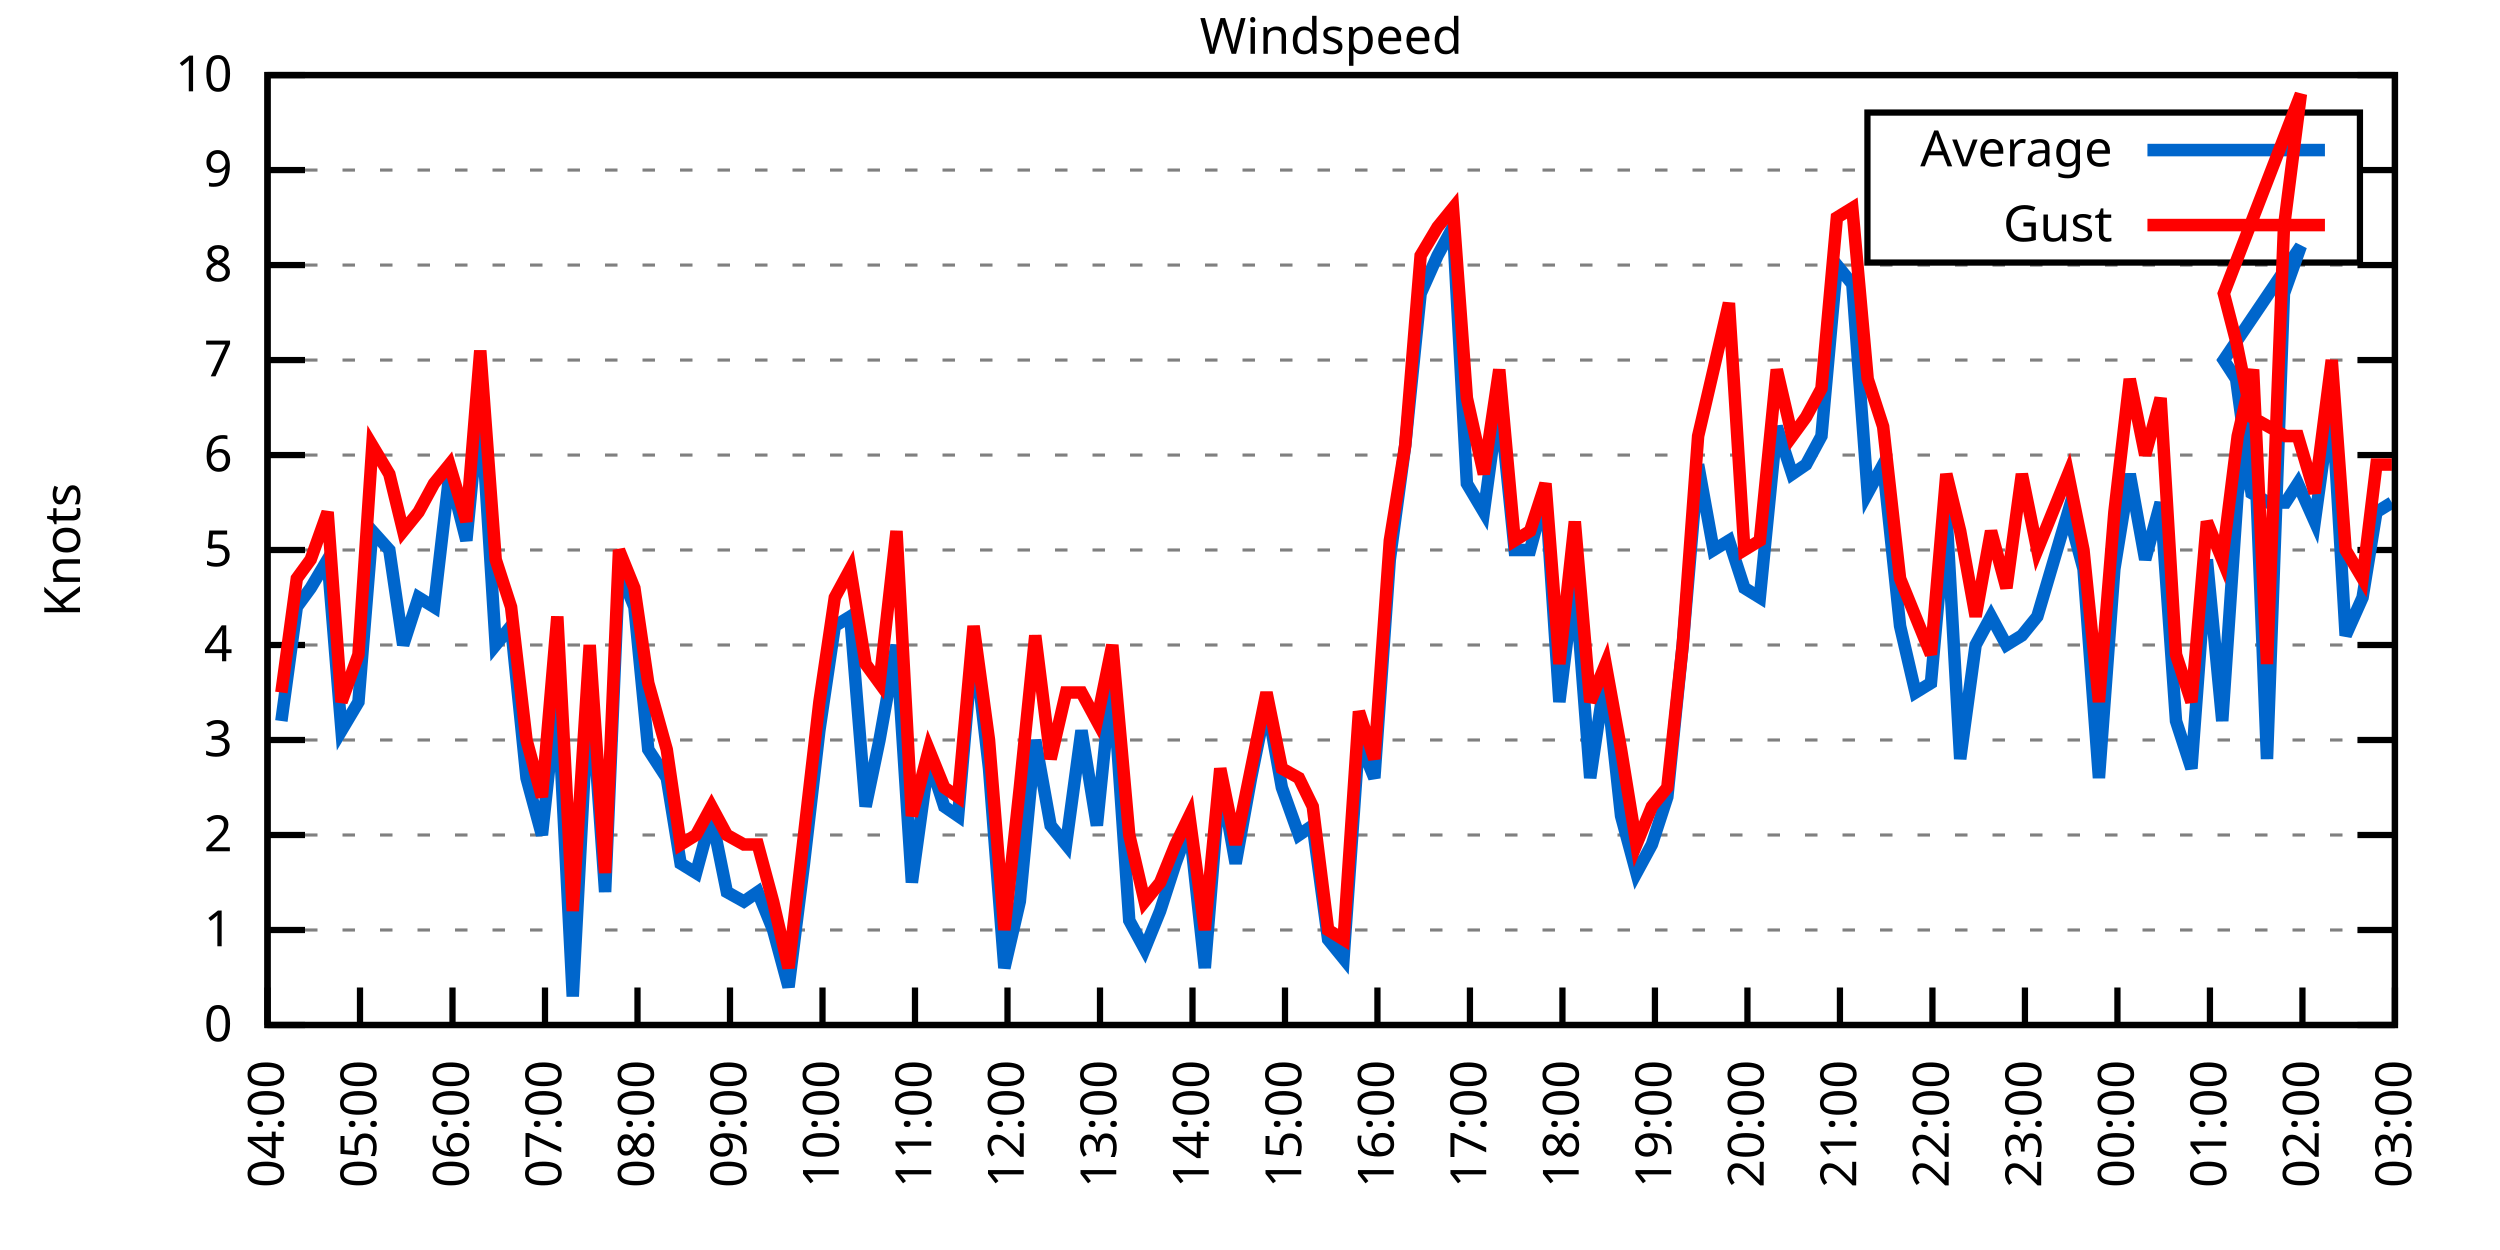
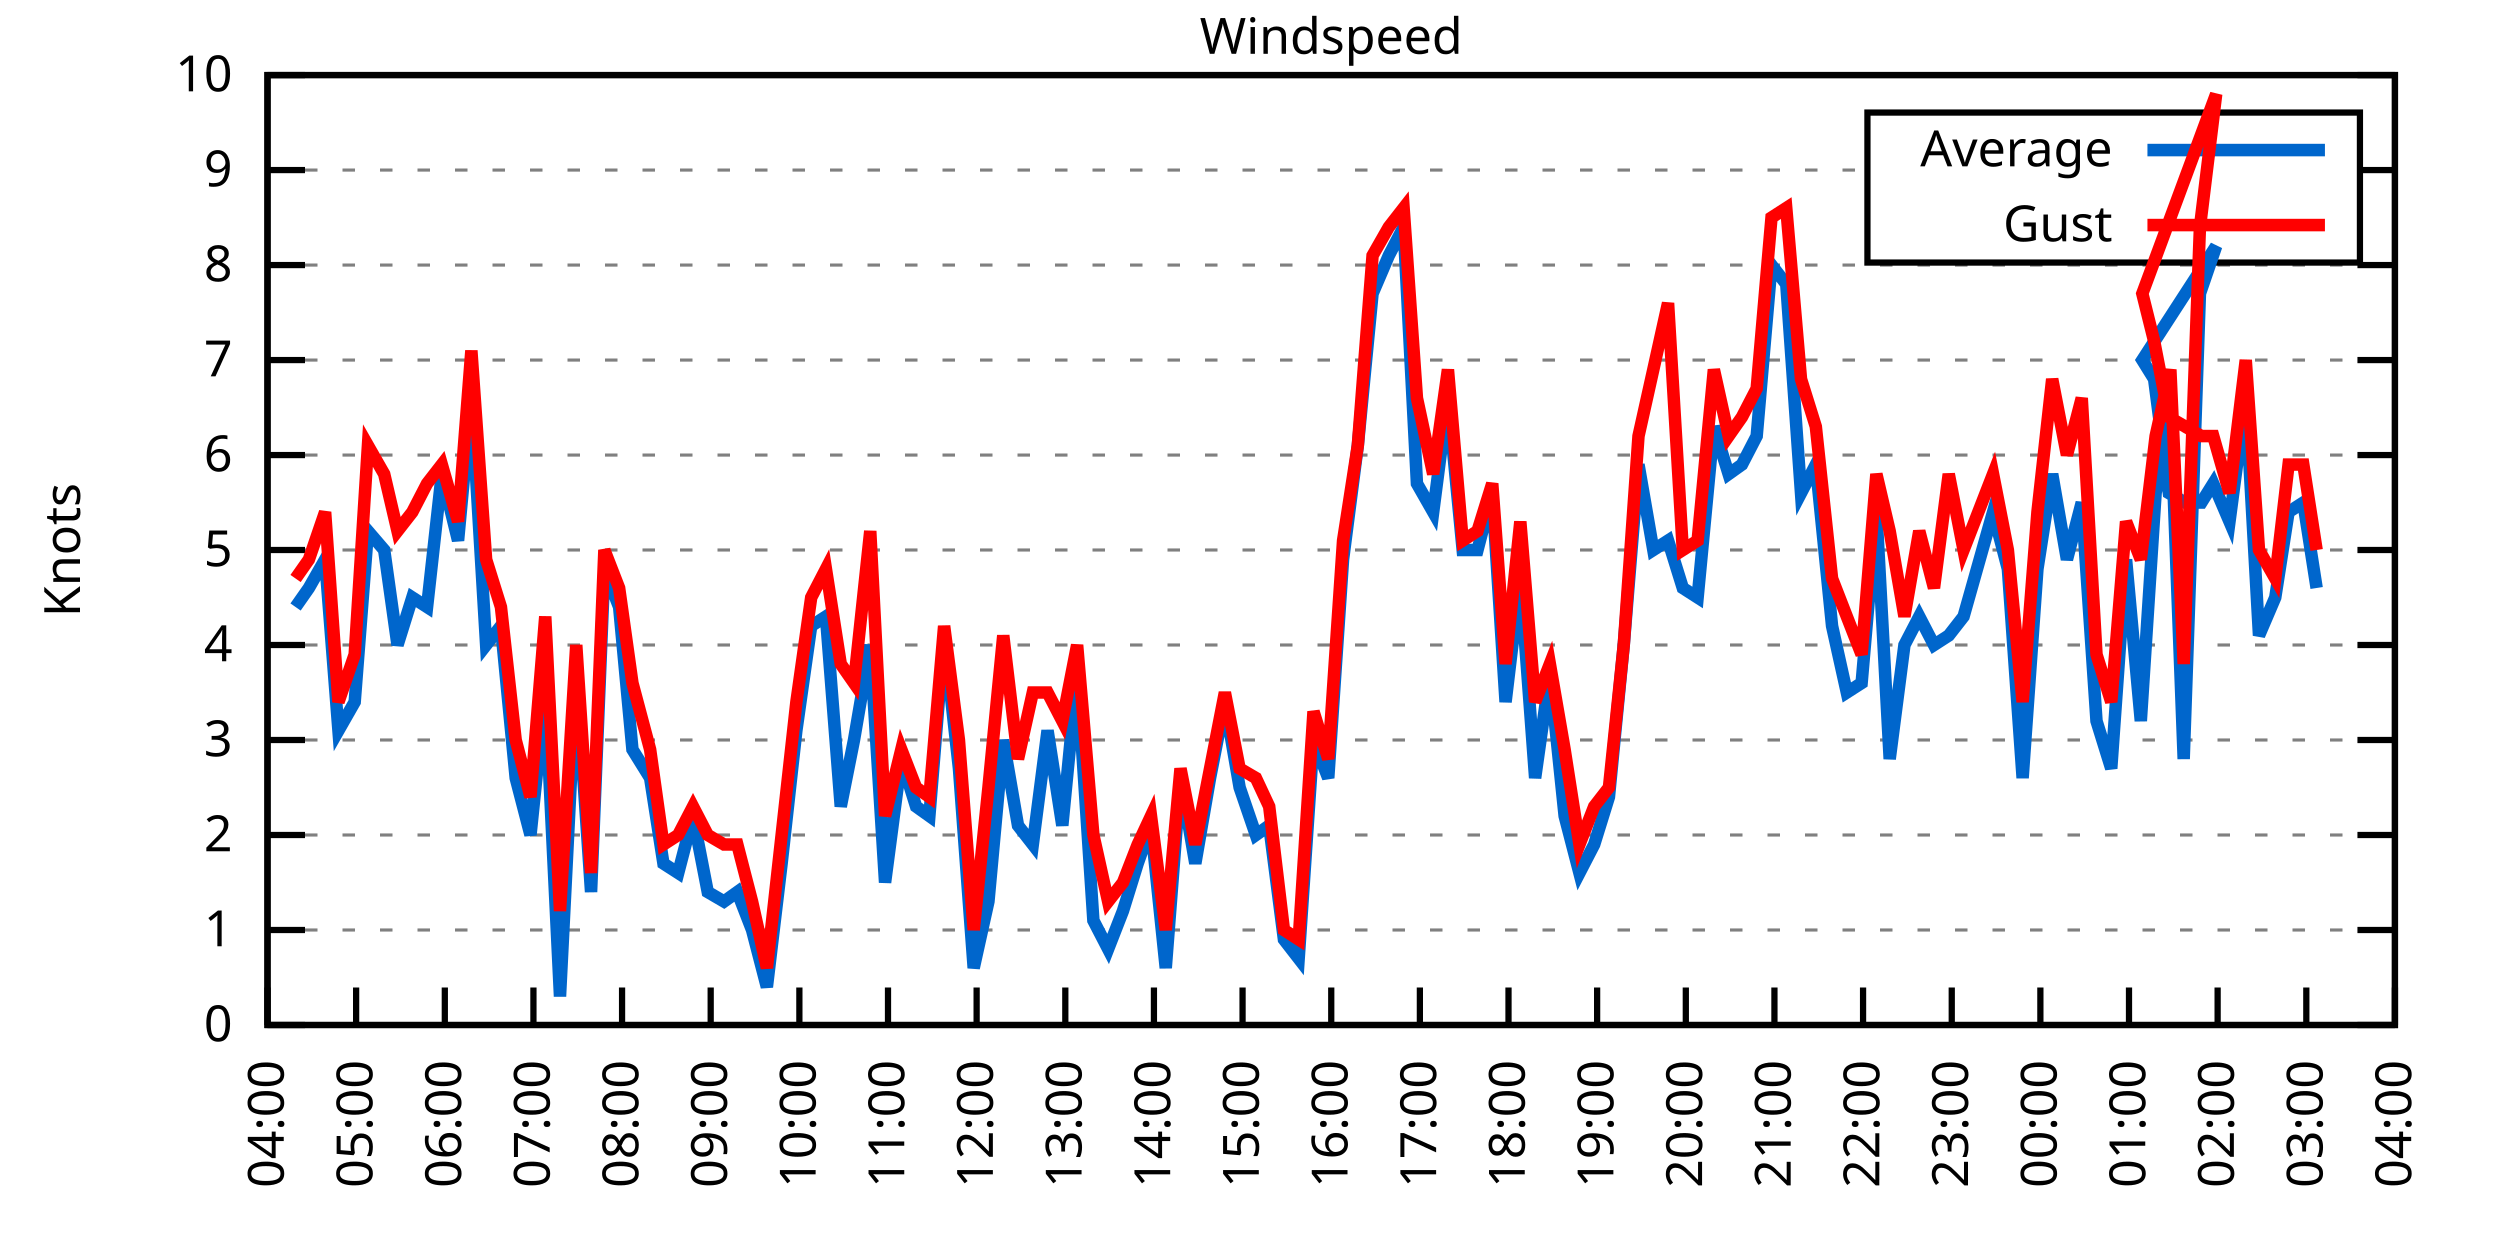
<svg xmlns="http://www.w3.org/2000/svg" xmlns:xlink="http://www.w3.org/1999/xlink" width="400" height="200" viewBox="0 0 400 200">
  <g id="gnuplot_canvas">
    <rect x="0" y="0" width="400" height="200" fill="none" />
    <defs>
      <circle id="gpDot" r="0.5" stroke-width="0.5" stroke="currentColor" />
      <path id="gpPt0" stroke-width="0.333" stroke="currentColor" d="M-1,0 h2 M0,-1 v2" />
      <path id="gpPt1" stroke-width="0.333" stroke="currentColor" d="M-1,-1 L1,1 M1,-1 L-1,1" />
      <path id="gpPt2" stroke-width="0.333" stroke="currentColor" d="M-1,0 L1,0 M0,-1 L0,1 M-1,-1 L1,1 M-1,1 L1,-1" />
      <rect id="gpPt3" stroke-width="0.333" stroke="currentColor" x="-1" y="-1" width="2" height="2" />
      <rect id="gpPt4" stroke-width="0.333" stroke="currentColor" fill="currentColor" x="-1" y="-1" width="2" height="2" />
      <circle id="gpPt5" stroke-width="0.333" stroke="currentColor" cx="0" cy="0" r="1" />
      <use xlink:href="#gpPt5" id="gpPt6" fill="currentColor" stroke="none" />
      <path id="gpPt7" stroke-width="0.333" stroke="currentColor" d="M0,-1.33 L-1.33,0.67 L1.33,0.67 z" />
      <use xlink:href="#gpPt7" id="gpPt8" fill="currentColor" stroke="none" />
      <use xlink:href="#gpPt7" id="gpPt9" stroke="currentColor" transform="rotate(180)" />
      <use xlink:href="#gpPt9" id="gpPt10" fill="currentColor" stroke="none" />
      <use xlink:href="#gpPt3" id="gpPt11" stroke="currentColor" transform="rotate(45)" />
      <use xlink:href="#gpPt11" id="gpPt12" fill="currentColor" stroke="none" />
      <path id="gpPt13" stroke-width="0.333" stroke="currentColor" d="M0,1.330 L1.265,0.411 L0.782,-1.067 L-0.782,-1.076 L-1.265,0.411 z" />
      <use xlink:href="#gpPt13" id="gpPt14" fill="currentColor" stroke="none" />
      <filter id="textbox" filterUnits="objectBoundingBox" x="0" y="0" height="1" width="1">
        <feFlood flood-color="white" flood-opacity="1" result="bgnd" />
        <feComposite in="SourceGraphic" in2="bgnd" operator="atop" />
      </filter>
      <filter id="greybox" filterUnits="objectBoundingBox" x="0" y="0" height="1" width="1">
        <feFlood flood-color="lightgrey" flood-opacity="1" result="grey" />
        <feComposite in="SourceGraphic" in2="grey" operator="atop" />
      </filter>
    </defs>
    <g fill="none" color="white" stroke="currentColor" stroke-width="1.00" stroke-linecap="butt" stroke-linejoin="miter">
</g>
    <g fill="none" color="black" stroke="currentColor" stroke-width="1.00" stroke-linecap="butt" stroke-linejoin="miter">
      <g stroke="none" shape-rendering="crispEdges">
        <polygon fill="rgb(255, 255, 255)" points="42.80,164.00 383.18,164.00 383.18,12.02 42.80,12.02 " />
      </g>
    </g>
    <g fill="none" color="black" stroke="currentColor" stroke-width="1.00" stroke-linecap="butt" stroke-linejoin="miter">
</g>
    <g fill="none" color="black" stroke="black" stroke-width="0.50" stroke-linecap="butt" stroke-linejoin="miter">
</g>
    <g fill="none" color="gray" stroke="currentColor" stroke-width="0.50" stroke-linecap="butt" stroke-linejoin="miter">
      <path stroke="gray" stroke-dasharray="2,4" class="gridline" d="M42.80,164.00 L383.19,164.00  " />
    </g>
    <g fill="none" color="gray" stroke="gray" stroke-width="1.00" stroke-linecap="butt" stroke-linejoin="miter">
</g>
    <g fill="none" color="black" stroke="currentColor" stroke-width="1.00" stroke-linecap="butt" stroke-linejoin="miter">
      <path stroke="black" d="M42.80,164.00 L48.80,164.00 M383.19,164.00 L377.19,164.00  " />
      <g transform="translate(37.20,166.60)" stroke="none" fill="black" font-family="Sans" font-size="8.00" text-anchor="end">
        <text>
          <tspan font-family="Sans"> 0</tspan>
        </text>
      </g>
    </g>
    <g fill="none" color="black" stroke="currentColor" stroke-width="1.00" stroke-linecap="butt" stroke-linejoin="miter">
</g>
    <g fill="none" color="black" stroke="black" stroke-width="0.50" stroke-linecap="butt" stroke-linejoin="miter">
</g>
    <g fill="none" color="gray" stroke="currentColor" stroke-width="0.50" stroke-linecap="butt" stroke-linejoin="miter">
      <path stroke="gray" stroke-dasharray="2,4" class="gridline" d="M42.80,148.80 L383.19,148.80  " />
    </g>
    <g fill="none" color="gray" stroke="gray" stroke-width="1.00" stroke-linecap="butt" stroke-linejoin="miter">
</g>
    <g fill="none" color="black" stroke="currentColor" stroke-width="1.00" stroke-linecap="butt" stroke-linejoin="miter">
      <path stroke="black" d="M42.80,148.80 L48.80,148.80 M383.19,148.80 L377.19,148.80  " />
      <g transform="translate(37.20,151.40)" stroke="none" fill="black" font-family="Sans" font-size="8.00" text-anchor="end">
        <text>
          <tspan font-family="Sans"> 1</tspan>
        </text>
      </g>
    </g>
    <g fill="none" color="black" stroke="currentColor" stroke-width="1.00" stroke-linecap="butt" stroke-linejoin="miter">
</g>
    <g fill="none" color="black" stroke="black" stroke-width="0.50" stroke-linecap="butt" stroke-linejoin="miter">
</g>
    <g fill="none" color="gray" stroke="currentColor" stroke-width="0.50" stroke-linecap="butt" stroke-linejoin="miter">
      <path stroke="gray" stroke-dasharray="2,4" class="gridline" d="M42.80,133.60 L383.19,133.60  " />
    </g>
    <g fill="none" color="gray" stroke="gray" stroke-width="1.00" stroke-linecap="butt" stroke-linejoin="miter">
</g>
    <g fill="none" color="black" stroke="currentColor" stroke-width="1.00" stroke-linecap="butt" stroke-linejoin="miter">
      <path stroke="black" d="M42.80,133.60 L48.80,133.60 M383.19,133.60 L377.19,133.60  " />
      <g transform="translate(37.20,136.20)" stroke="none" fill="black" font-family="Sans" font-size="8.00" text-anchor="end">
        <text>
          <tspan font-family="Sans"> 2</tspan>
        </text>
      </g>
    </g>
    <g fill="none" color="black" stroke="currentColor" stroke-width="1.00" stroke-linecap="butt" stroke-linejoin="miter">
</g>
    <g fill="none" color="black" stroke="black" stroke-width="0.50" stroke-linecap="butt" stroke-linejoin="miter">
</g>
    <g fill="none" color="gray" stroke="currentColor" stroke-width="0.50" stroke-linecap="butt" stroke-linejoin="miter">
      <path stroke="gray" stroke-dasharray="2,4" class="gridline" d="M42.80,118.40 L383.19,118.40  " />
    </g>
    <g fill="none" color="gray" stroke="gray" stroke-width="1.00" stroke-linecap="butt" stroke-linejoin="miter">
</g>
    <g fill="none" color="black" stroke="currentColor" stroke-width="1.00" stroke-linecap="butt" stroke-linejoin="miter">
      <path stroke="black" d="M42.80,118.40 L48.80,118.40 M383.19,118.40 L377.19,118.40  " />
      <g transform="translate(37.20,121.00)" stroke="none" fill="black" font-family="Sans" font-size="8.00" text-anchor="end">
        <text>
          <tspan font-family="Sans"> 3</tspan>
        </text>
      </g>
    </g>
    <g fill="none" color="black" stroke="currentColor" stroke-width="1.00" stroke-linecap="butt" stroke-linejoin="miter">
</g>
    <g fill="none" color="black" stroke="black" stroke-width="0.50" stroke-linecap="butt" stroke-linejoin="miter">
</g>
    <g fill="none" color="gray" stroke="currentColor" stroke-width="0.50" stroke-linecap="butt" stroke-linejoin="miter">
      <path stroke="gray" stroke-dasharray="2,4" class="gridline" d="M42.80,103.20 L383.19,103.20  " />
    </g>
    <g fill="none" color="gray" stroke="gray" stroke-width="1.00" stroke-linecap="butt" stroke-linejoin="miter">
</g>
    <g fill="none" color="black" stroke="currentColor" stroke-width="1.00" stroke-linecap="butt" stroke-linejoin="miter">
      <path stroke="black" d="M42.80,103.20 L48.80,103.20 M383.19,103.20 L377.19,103.20  " />
      <g transform="translate(37.20,105.80)" stroke="none" fill="black" font-family="Sans" font-size="8.00" text-anchor="end">
        <text>
          <tspan font-family="Sans"> 4</tspan>
        </text>
      </g>
    </g>
    <g fill="none" color="black" stroke="currentColor" stroke-width="1.00" stroke-linecap="butt" stroke-linejoin="miter">
</g>
    <g fill="none" color="black" stroke="black" stroke-width="0.50" stroke-linecap="butt" stroke-linejoin="miter">
</g>
    <g fill="none" color="gray" stroke="currentColor" stroke-width="0.50" stroke-linecap="butt" stroke-linejoin="miter">
      <path stroke="gray" stroke-dasharray="2,4" class="gridline" d="M42.80,88.00 L383.19,88.00  " />
    </g>
    <g fill="none" color="gray" stroke="gray" stroke-width="1.00" stroke-linecap="butt" stroke-linejoin="miter">
</g>
    <g fill="none" color="black" stroke="currentColor" stroke-width="1.00" stroke-linecap="butt" stroke-linejoin="miter">
      <path stroke="black" d="M42.80,88.00 L48.80,88.00 M383.19,88.00 L377.19,88.00  " />
      <g transform="translate(37.20,90.60)" stroke="none" fill="black" font-family="Sans" font-size="8.00" text-anchor="end">
        <text>
          <tspan font-family="Sans"> 5</tspan>
        </text>
      </g>
    </g>
    <g fill="none" color="black" stroke="currentColor" stroke-width="1.00" stroke-linecap="butt" stroke-linejoin="miter">
</g>
    <g fill="none" color="black" stroke="black" stroke-width="0.50" stroke-linecap="butt" stroke-linejoin="miter">
</g>
    <g fill="none" color="gray" stroke="currentColor" stroke-width="0.50" stroke-linecap="butt" stroke-linejoin="miter">
      <path stroke="gray" stroke-dasharray="2,4" class="gridline" d="M42.80,72.81 L383.19,72.81  " />
    </g>
    <g fill="none" color="gray" stroke="gray" stroke-width="1.00" stroke-linecap="butt" stroke-linejoin="miter">
</g>
    <g fill="none" color="black" stroke="currentColor" stroke-width="1.00" stroke-linecap="butt" stroke-linejoin="miter">
      <path stroke="black" d="M42.80,72.81 L48.80,72.81 M383.19,72.81 L377.19,72.81  " />
      <g transform="translate(37.20,75.41)" stroke="none" fill="black" font-family="Sans" font-size="8.00" text-anchor="end">
        <text>
          <tspan font-family="Sans"> 6</tspan>
        </text>
      </g>
    </g>
    <g fill="none" color="black" stroke="currentColor" stroke-width="1.00" stroke-linecap="butt" stroke-linejoin="miter">
</g>
    <g fill="none" color="black" stroke="black" stroke-width="0.50" stroke-linecap="butt" stroke-linejoin="miter">
</g>
    <g fill="none" color="gray" stroke="currentColor" stroke-width="0.50" stroke-linecap="butt" stroke-linejoin="miter">
      <path stroke="gray" stroke-dasharray="2,4" class="gridline" d="M42.80,57.61 L383.19,57.61  " />
    </g>
    <g fill="none" color="gray" stroke="gray" stroke-width="1.00" stroke-linecap="butt" stroke-linejoin="miter">
</g>
    <g fill="none" color="black" stroke="currentColor" stroke-width="1.00" stroke-linecap="butt" stroke-linejoin="miter">
      <path stroke="black" d="M42.80,57.61 L48.80,57.61 M383.19,57.61 L377.19,57.61  " />
      <g transform="translate(37.20,60.21)" stroke="none" fill="black" font-family="Sans" font-size="8.00" text-anchor="end">
        <text>
          <tspan font-family="Sans"> 7</tspan>
        </text>
      </g>
    </g>
    <g fill="none" color="black" stroke="currentColor" stroke-width="1.00" stroke-linecap="butt" stroke-linejoin="miter">
</g>
    <g fill="none" color="black" stroke="black" stroke-width="0.50" stroke-linecap="butt" stroke-linejoin="miter">
</g>
    <g fill="none" color="gray" stroke="currentColor" stroke-width="0.50" stroke-linecap="butt" stroke-linejoin="miter">
      <path stroke="gray" stroke-dasharray="2,4" class="gridline" d="M42.80,42.41 L383.19,42.41  " />
    </g>
    <g fill="none" color="gray" stroke="gray" stroke-width="1.00" stroke-linecap="butt" stroke-linejoin="miter">
</g>
    <g fill="none" color="black" stroke="currentColor" stroke-width="1.00" stroke-linecap="butt" stroke-linejoin="miter">
      <path stroke="black" d="M42.80,42.41 L48.80,42.41 M383.19,42.41 L377.19,42.41  " />
      <g transform="translate(37.20,45.01)" stroke="none" fill="black" font-family="Sans" font-size="8.00" text-anchor="end">
        <text>
          <tspan font-family="Sans"> 8</tspan>
        </text>
      </g>
    </g>
    <g fill="none" color="black" stroke="currentColor" stroke-width="1.00" stroke-linecap="butt" stroke-linejoin="miter">
</g>
    <g fill="none" color="black" stroke="black" stroke-width="0.50" stroke-linecap="butt" stroke-linejoin="miter">
</g>
    <g fill="none" color="gray" stroke="currentColor" stroke-width="0.50" stroke-linecap="butt" stroke-linejoin="miter">
      <path stroke="gray" stroke-dasharray="2,4" class="gridline" d="M42.80,27.21 L298.79,27.21 M377.59,27.21 L383.19,27.21  " />
    </g>
    <g fill="none" color="gray" stroke="gray" stroke-width="1.00" stroke-linecap="butt" stroke-linejoin="miter">
</g>
    <g fill="none" color="black" stroke="currentColor" stroke-width="1.00" stroke-linecap="butt" stroke-linejoin="miter">
      <path stroke="black" d="M42.80,27.21 L48.80,27.21 M383.19,27.21 L377.19,27.21  " />
      <g transform="translate(37.20,29.81)" stroke="none" fill="black" font-family="Sans" font-size="8.00" text-anchor="end">
        <text>
          <tspan font-family="Sans"> 9</tspan>
        </text>
      </g>
    </g>
    <g fill="none" color="black" stroke="currentColor" stroke-width="1.00" stroke-linecap="butt" stroke-linejoin="miter">
</g>
    <g fill="none" color="black" stroke="black" stroke-width="0.50" stroke-linecap="butt" stroke-linejoin="miter">
</g>
    <g fill="none" color="gray" stroke="currentColor" stroke-width="0.50" stroke-linecap="butt" stroke-linejoin="miter">
      <path stroke="gray" stroke-dasharray="2,4" class="gridline" d="M42.80,12.01 L383.19,12.01  " />
    </g>
    <g fill="none" color="gray" stroke="gray" stroke-width="1.00" stroke-linecap="butt" stroke-linejoin="miter">
</g>
    <g fill="none" color="black" stroke="currentColor" stroke-width="1.00" stroke-linecap="butt" stroke-linejoin="miter">
      <path stroke="black" d="M42.80,12.01 L48.80,12.01 M383.19,12.01 L377.19,12.01  " />
      <g transform="translate(37.20,14.61)" stroke="none" fill="black" font-family="Sans" font-size="8.00" text-anchor="end">
        <text>
          <tspan font-family="Sans"> 10</tspan>
        </text>
      </g>
    </g>
    <g fill="none" color="black" stroke="currentColor" stroke-width="1.00" stroke-linecap="butt" stroke-linejoin="miter">
      <path stroke="black" d="M42.80,164.00 L42.80,158.00  " />
      <g transform="translate(45.40,169.60) rotate(270.00)" stroke="none" fill="black" font-family="Sans" font-size="8.00" text-anchor="end">
        <text>
          <tspan font-family="Sans">04:00</tspan>
        </text>
      </g>
    </g>
    <g fill="none" color="black" stroke="currentColor" stroke-width="1.00" stroke-linecap="butt" stroke-linejoin="miter">
-       <path stroke="black" d="M57.60,164.00 L57.60,158.00  " />
-       <g transform="translate(60.20,169.60) rotate(270.00)" stroke="none" fill="black" font-family="Sans" font-size="8.00" text-anchor="end">
+       <path stroke="black" d="M56.98,164.00 L56.98,158.00  " />
+       <g transform="translate(59.58,169.60) rotate(270.00)" stroke="none" fill="black" font-family="Sans" font-size="8.00" text-anchor="end">
        <text>
          <tspan font-family="Sans">05:00</tspan>
        </text>
      </g>
    </g>
    <g fill="none" color="black" stroke="currentColor" stroke-width="1.00" stroke-linecap="butt" stroke-linejoin="miter">
-       <path stroke="black" d="M72.40,164.00 L72.40,158.00  " />
-       <g transform="translate(75.00,169.60) rotate(270.00)" stroke="none" fill="black" font-family="Sans" font-size="8.00" text-anchor="end">
+       <path stroke="black" d="M71.17,164.00 L71.17,158.00  " />
+       <g transform="translate(73.77,169.60) rotate(270.00)" stroke="none" fill="black" font-family="Sans" font-size="8.00" text-anchor="end">
        <text>
          <tspan font-family="Sans">06:00</tspan>
        </text>
      </g>
    </g>
    <g fill="none" color="black" stroke="currentColor" stroke-width="1.00" stroke-linecap="butt" stroke-linejoin="miter">
-       <path stroke="black" d="M87.20,164.00 L87.20,158.00  " />
-       <g transform="translate(89.80,169.60) rotate(270.00)" stroke="none" fill="black" font-family="Sans" font-size="8.00" text-anchor="end">
+       <path stroke="black" d="M85.35,164.00 L85.35,158.00  " />
+       <g transform="translate(87.95,169.60) rotate(270.00)" stroke="none" fill="black" font-family="Sans" font-size="8.00" text-anchor="end">
        <text>
          <tspan font-family="Sans">07:00</tspan>
        </text>
      </g>
    </g>
    <g fill="none" color="black" stroke="currentColor" stroke-width="1.00" stroke-linecap="butt" stroke-linejoin="miter">
-       <path stroke="black" d="M102.00,164.00 L102.00,158.00  " />
-       <g transform="translate(104.60,169.60) rotate(270.00)" stroke="none" fill="black" font-family="Sans" font-size="8.00" text-anchor="end">
+       <path stroke="black" d="M99.53,164.00 L99.53,158.00  " />
+       <g transform="translate(102.13,169.60) rotate(270.00)" stroke="none" fill="black" font-family="Sans" font-size="8.00" text-anchor="end">
        <text>
          <tspan font-family="Sans">08:00</tspan>
        </text>
      </g>
    </g>
    <g fill="none" color="black" stroke="currentColor" stroke-width="1.00" stroke-linecap="butt" stroke-linejoin="miter">
-       <path stroke="black" d="M116.80,164.00 L116.80,158.00  " />
-       <g transform="translate(119.40,169.60) rotate(270.00)" stroke="none" fill="black" font-family="Sans" font-size="8.00" text-anchor="end">
+       <path stroke="black" d="M113.71,164.00 L113.71,158.00  " />
+       <g transform="translate(116.31,169.60) rotate(270.00)" stroke="none" fill="black" font-family="Sans" font-size="8.00" text-anchor="end">
        <text>
          <tspan font-family="Sans">09:00</tspan>
        </text>
      </g>
    </g>
    <g fill="none" color="black" stroke="currentColor" stroke-width="1.00" stroke-linecap="butt" stroke-linejoin="miter">
-       <path stroke="black" d="M131.60,164.00 L131.60,158.00  " />
-       <g transform="translate(134.20,169.60) rotate(270.00)" stroke="none" fill="black" font-family="Sans" font-size="8.00" text-anchor="end">
+       <path stroke="black" d="M127.90,164.00 L127.90,158.00  " />
+       <g transform="translate(130.50,169.60) rotate(270.00)" stroke="none" fill="black" font-family="Sans" font-size="8.00" text-anchor="end">
        <text>
          <tspan font-family="Sans">10:00</tspan>
        </text>
      </g>
    </g>
    <g fill="none" color="black" stroke="currentColor" stroke-width="1.00" stroke-linecap="butt" stroke-linejoin="miter">
-       <path stroke="black" d="M146.40,164.00 L146.40,158.00  " />
-       <g transform="translate(149.00,169.60) rotate(270.00)" stroke="none" fill="black" font-family="Sans" font-size="8.00" text-anchor="end">
+       <path stroke="black" d="M142.08,164.00 L142.08,158.00  " />
+       <g transform="translate(144.68,169.60) rotate(270.00)" stroke="none" fill="black" font-family="Sans" font-size="8.00" text-anchor="end">
        <text>
          <tspan font-family="Sans">11:00</tspan>
        </text>
      </g>
    </g>
    <g fill="none" color="black" stroke="currentColor" stroke-width="1.00" stroke-linecap="butt" stroke-linejoin="miter">
-       <path stroke="black" d="M161.20,164.00 L161.20,158.00  " />
-       <g transform="translate(163.80,169.60) rotate(270.00)" stroke="none" fill="black" font-family="Sans" font-size="8.00" text-anchor="end">
+       <path stroke="black" d="M156.26,164.00 L156.26,158.00  " />
+       <g transform="translate(158.86,169.60) rotate(270.00)" stroke="none" fill="black" font-family="Sans" font-size="8.00" text-anchor="end">
        <text>
          <tspan font-family="Sans">12:00</tspan>
        </text>
      </g>
    </g>
    <g fill="none" color="black" stroke="currentColor" stroke-width="1.00" stroke-linecap="butt" stroke-linejoin="miter">
-       <path stroke="black" d="M176.00,164.00 L176.00,158.00  " />
-       <g transform="translate(178.60,169.60) rotate(270.00)" stroke="none" fill="black" font-family="Sans" font-size="8.00" text-anchor="end">
+       <path stroke="black" d="M170.45,164.00 L170.45,158.00  " />
+       <g transform="translate(173.05,169.60) rotate(270.00)" stroke="none" fill="black" font-family="Sans" font-size="8.00" text-anchor="end">
        <text>
          <tspan font-family="Sans">13:00</tspan>
        </text>
      </g>
    </g>
    <g fill="none" color="black" stroke="currentColor" stroke-width="1.00" stroke-linecap="butt" stroke-linejoin="miter">
-       <path stroke="black" d="M190.80,164.00 L190.80,158.00  " />
-       <g transform="translate(193.40,169.60) rotate(270.00)" stroke="none" fill="black" font-family="Sans" font-size="8.00" text-anchor="end">
+       <path stroke="black" d="M184.63,164.00 L184.63,158.00  " />
+       <g transform="translate(187.23,169.60) rotate(270.00)" stroke="none" fill="black" font-family="Sans" font-size="8.00" text-anchor="end">
        <text>
          <tspan font-family="Sans">14:00</tspan>
        </text>
      </g>
    </g>
    <g fill="none" color="black" stroke="currentColor" stroke-width="1.00" stroke-linecap="butt" stroke-linejoin="miter">
-       <path stroke="black" d="M205.60,164.00 L205.60,158.00  " />
-       <g transform="translate(208.20,169.60) rotate(270.00)" stroke="none" fill="black" font-family="Sans" font-size="8.00" text-anchor="end">
+       <path stroke="black" d="M198.81,164.00 L198.81,158.00  " />
+       <g transform="translate(201.41,169.60) rotate(270.00)" stroke="none" fill="black" font-family="Sans" font-size="8.00" text-anchor="end">
        <text>
          <tspan font-family="Sans">15:00</tspan>
        </text>
      </g>
    </g>
    <g fill="none" color="black" stroke="currentColor" stroke-width="1.00" stroke-linecap="butt" stroke-linejoin="miter">
-       <path stroke="black" d="M220.39,164.00 L220.39,158.00  " />
-       <g transform="translate(222.99,169.60) rotate(270.00)" stroke="none" fill="black" font-family="Sans" font-size="8.00" text-anchor="end">
+       <path stroke="black" d="M213.00,164.00 L213.00,158.00  " />
+       <g transform="translate(215.60,169.60) rotate(270.00)" stroke="none" fill="black" font-family="Sans" font-size="8.00" text-anchor="end">
        <text>
          <tspan font-family="Sans">16:00</tspan>
        </text>
      </g>
    </g>
    <g fill="none" color="black" stroke="currentColor" stroke-width="1.00" stroke-linecap="butt" stroke-linejoin="miter">
-       <path stroke="black" d="M235.19,164.00 L235.19,158.00  " />
-       <g transform="translate(237.79,169.60) rotate(270.00)" stroke="none" fill="black" font-family="Sans" font-size="8.00" text-anchor="end">
+       <path stroke="black" d="M227.18,164.00 L227.18,158.00  " />
+       <g transform="translate(229.78,169.60) rotate(270.00)" stroke="none" fill="black" font-family="Sans" font-size="8.00" text-anchor="end">
        <text>
          <tspan font-family="Sans">17:00</tspan>
        </text>
      </g>
    </g>
    <g fill="none" color="black" stroke="currentColor" stroke-width="1.00" stroke-linecap="butt" stroke-linejoin="miter">
-       <path stroke="black" d="M249.99,164.00 L249.99,158.00  " />
-       <g transform="translate(252.59,169.60) rotate(270.00)" stroke="none" fill="black" font-family="Sans" font-size="8.00" text-anchor="end">
+       <path stroke="black" d="M241.36,164.00 L241.36,158.00  " />
+       <g transform="translate(243.96,169.60) rotate(270.00)" stroke="none" fill="black" font-family="Sans" font-size="8.00" text-anchor="end">
        <text>
          <tspan font-family="Sans">18:00</tspan>
        </text>
      </g>
    </g>
    <g fill="none" color="black" stroke="currentColor" stroke-width="1.00" stroke-linecap="butt" stroke-linejoin="miter">
-       <path stroke="black" d="M264.79,164.00 L264.79,158.00  " />
-       <g transform="translate(267.39,169.60) rotate(270.00)" stroke="none" fill="black" font-family="Sans" font-size="8.00" text-anchor="end">
+       <path stroke="black" d="M255.54,164.00 L255.54,158.00  " />
+       <g transform="translate(258.14,169.60) rotate(270.00)" stroke="none" fill="black" font-family="Sans" font-size="8.00" text-anchor="end">
        <text>
          <tspan font-family="Sans">19:00</tspan>
        </text>
      </g>
    </g>
    <g fill="none" color="black" stroke="currentColor" stroke-width="1.00" stroke-linecap="butt" stroke-linejoin="miter">
-       <path stroke="black" d="M279.59,164.00 L279.59,158.00  " />
-       <g transform="translate(282.19,169.60) rotate(270.00)" stroke="none" fill="black" font-family="Sans" font-size="8.00" text-anchor="end">
+       <path stroke="black" d="M269.73,164.00 L269.73,158.00  " />
+       <g transform="translate(272.33,169.60) rotate(270.00)" stroke="none" fill="black" font-family="Sans" font-size="8.00" text-anchor="end">
        <text>
          <tspan font-family="Sans">20:00</tspan>
        </text>
      </g>
    </g>
    <g fill="none" color="black" stroke="currentColor" stroke-width="1.00" stroke-linecap="butt" stroke-linejoin="miter">
-       <path stroke="black" d="M294.39,164.00 L294.39,158.00  " />
-       <g transform="translate(296.99,169.60) rotate(270.00)" stroke="none" fill="black" font-family="Sans" font-size="8.00" text-anchor="end">
+       <path stroke="black" d="M283.91,164.00 L283.91,158.00  " />
+       <g transform="translate(286.51,169.60) rotate(270.00)" stroke="none" fill="black" font-family="Sans" font-size="8.00" text-anchor="end">
        <text>
          <tspan font-family="Sans">21:00</tspan>
        </text>
      </g>
    </g>
    <g fill="none" color="black" stroke="currentColor" stroke-width="1.00" stroke-linecap="butt" stroke-linejoin="miter">
-       <path stroke="black" d="M309.19,164.00 L309.19,158.00  " />
-       <g transform="translate(311.79,169.60) rotate(270.00)" stroke="none" fill="black" font-family="Sans" font-size="8.00" text-anchor="end">
+       <path stroke="black" d="M298.09,164.00 L298.09,158.00  " />
+       <g transform="translate(300.69,169.60) rotate(270.00)" stroke="none" fill="black" font-family="Sans" font-size="8.00" text-anchor="end">
        <text>
          <tspan font-family="Sans">22:00</tspan>
        </text>
      </g>
    </g>
    <g fill="none" color="black" stroke="currentColor" stroke-width="1.00" stroke-linecap="butt" stroke-linejoin="miter">
-       <path stroke="black" d="M323.99,164.00 L323.99,158.00  " />
-       <g transform="translate(326.59,169.60) rotate(270.00)" stroke="none" fill="black" font-family="Sans" font-size="8.00" text-anchor="end">
+       <path stroke="black" d="M312.28,164.00 L312.28,158.00  " />
+       <g transform="translate(314.88,169.60) rotate(270.00)" stroke="none" fill="black" font-family="Sans" font-size="8.00" text-anchor="end">
        <text>
          <tspan font-family="Sans">23:00</tspan>
        </text>
      </g>
    </g>
    <g fill="none" color="black" stroke="currentColor" stroke-width="1.00" stroke-linecap="butt" stroke-linejoin="miter">
-       <path stroke="black" d="M338.79,164.00 L338.79,158.00  " />
-       <g transform="translate(341.39,169.60) rotate(270.00)" stroke="none" fill="black" font-family="Sans" font-size="8.00" text-anchor="end">
+       <path stroke="black" d="M326.46,164.00 L326.46,158.00  " />
+       <g transform="translate(329.06,169.60) rotate(270.00)" stroke="none" fill="black" font-family="Sans" font-size="8.00" text-anchor="end">
        <text>
          <tspan font-family="Sans">00:00</tspan>
        </text>
      </g>
    </g>
    <g fill="none" color="black" stroke="currentColor" stroke-width="1.00" stroke-linecap="butt" stroke-linejoin="miter">
-       <path stroke="black" d="M353.59,164.00 L353.59,158.00  " />
-       <g transform="translate(356.19,169.60) rotate(270.00)" stroke="none" fill="black" font-family="Sans" font-size="8.00" text-anchor="end">
+       <path stroke="black" d="M340.64,164.00 L340.64,158.00  " />
+       <g transform="translate(343.24,169.60) rotate(270.00)" stroke="none" fill="black" font-family="Sans" font-size="8.00" text-anchor="end">
        <text>
          <tspan font-family="Sans">01:00</tspan>
        </text>
      </g>
    </g>
    <g fill="none" color="black" stroke="currentColor" stroke-width="1.00" stroke-linecap="butt" stroke-linejoin="miter">
-       <path stroke="black" d="M368.39,164.00 L368.39,158.00  " />
-       <g transform="translate(370.99,169.60) rotate(270.00)" stroke="none" fill="black" font-family="Sans" font-size="8.00" text-anchor="end">
+       <path stroke="black" d="M354.82,164.00 L354.82,158.00  " />
+       <g transform="translate(357.42,169.60) rotate(270.00)" stroke="none" fill="black" font-family="Sans" font-size="8.00" text-anchor="end">
        <text>
          <tspan font-family="Sans">02:00</tspan>
+         </text>
+       </g>
+     </g>
+     <g fill="none" color="black" stroke="currentColor" stroke-width="1.00" stroke-linecap="butt" stroke-linejoin="miter">
+       <path stroke="black" d="M369.01,164.00 L369.01,158.00  " />
+       <g transform="translate(371.61,169.60) rotate(270.00)" stroke="none" fill="black" font-family="Sans" font-size="8.00" text-anchor="end">
+         <text>
+           <tspan font-family="Sans">03:00</tspan>
        </text>
      </g>
    </g>
    <g fill="none" color="black" stroke="currentColor" stroke-width="1.00" stroke-linecap="butt" stroke-linejoin="miter">
      <path stroke="black" d="M383.19,164.00 L383.19,158.00  " />
      <g transform="translate(385.79,169.60) rotate(270.00)" stroke="none" fill="black" font-family="Sans" font-size="8.00" text-anchor="end">
        <text>
-           <tspan font-family="Sans">03:00</tspan>
+           <tspan font-family="Sans">04:00</tspan>
        </text>
      </g>
    </g>
    <g fill="none" color="black" stroke="currentColor" stroke-width="1.00" stroke-linecap="butt" stroke-linejoin="miter">
</g>
    <g fill="none" color="black" stroke="currentColor" stroke-width="1.00" stroke-linecap="butt" stroke-linejoin="miter">
      <path stroke="black" d="M42.80,12.01 L42.80,164.00 L383.19,164.00 L383.19,12.01 L42.80,12.01 Z  " />
    </g>
    <g fill="none" color="black" stroke="currentColor" stroke-width="1.00" stroke-linecap="butt" stroke-linejoin="miter">
</g>
    <g fill="none" color="black" stroke="currentColor" stroke-width="1.00" stroke-linecap="butt" stroke-linejoin="miter">
      <path stroke="black" d="M298.79,42.01 L298.79,18.01 L377.59,18.01 L377.59,42.01 L298.79,42.01 Z  " />
    </g>
    <g id="Windspeed_plot_1">
      <g fill="none" color="white" stroke="black" stroke-width="2.00" stroke-linecap="butt" stroke-linejoin="miter">
</g>
      <g fill="none" color="black" stroke="currentColor" stroke-width="2.00" stroke-linecap="butt" stroke-linejoin="miter">
        <g transform="translate(337.99,26.61)" stroke="none" fill="black" font-family="Sans" font-size="8.00" text-anchor="end">
          <text>
            <tspan font-family="Sans">Average</tspan>
          </text>
        </g>
      </g>
      <g fill="none" color="black" stroke="currentColor" stroke-width="2.00" stroke-linecap="butt" stroke-linejoin="miter">
-         <path stroke="rgb(  0, 102, 204)" d="M343.59,24.01 L371.99,24.01 M45.02,115.36 L47.49,97.12 L49.71,94.08 L52.42,89.52 L54.64,116.88 L57.35,112.32   L59.57,84.97 L62.29,88.00 L64.51,103.20 L66.97,95.60 L69.44,97.12 L71.91,75.85 L74.62,86.49 L76.84,63.69   L79.31,103.20 L81.77,100.16 L84.24,124.48 L86.71,133.60 L89.17,110.80 L91.64,159.44 L94.35,107.76 L96.82,142.72   L99.04,91.04 L101.50,97.12 L103.72,119.92 L106.68,124.48 L108.90,138.16 L111.37,139.68 L113.84,130.56 L116.30,142.72   L119.02,144.24 L121.24,142.72 L123.70,148.80 L126.17,157.92 L128.64,138.16 L131.10,116.88 L133.57,100.16 L136.04,98.64   L138.50,129.04 L140.72,118.40 L143.44,103.20 L145.90,141.20 L148.62,121.44 L151.08,129.04 L153.30,130.56 L155.77,101.68   L158.24,122.96 L160.70,154.88 L163.17,144.24 L165.64,118.40 L168.10,132.08 L170.57,135.12 L173.04,116.88 L175.50,132.08   L177.97,107.76 L180.68,147.28 L183.15,151.84 L185.62,145.76 L188.08,138.16 L190.30,132.08 L192.77,154.88 L195.24,124.48   L197.70,138.16 L200.17,124.48 L202.64,112.32 L205.10,126.00 L207.82,133.60 L210.04,132.08 L212.50,150.32 L214.97,153.36   L217.43,118.40 L219.90,124.48 L222.37,89.52 L224.83,71.29 L227.30,46.97 L230.01,40.89 L232.48,36.33 L234.70,77.37   L237.41,81.93 L239.88,63.69 L242.35,88.00 L244.81,88.00 L247.28,78.89 L249.50,112.32 L251.97,92.56 L254.43,124.48   L256.90,107.76 L259.37,130.56 L261.83,139.68 L264.30,135.12 L266.77,127.52 L269.23,103.20 L271.70,74.33 L274.17,88.00   L276.63,86.49 L279.10,94.08 L281.57,95.60 L284.28,68.25 L286.75,75.85 L288.97,74.33 L291.43,69.77 L293.90,42.41   L296.37,45.45 L298.83,78.89 L301.30,74.33 L304.01,100.16 L306.48,110.80 L308.95,109.28 L311.41,81.93 L313.63,121.44   L316.10,103.20 L318.57,98.64 L321.03,103.20 L323.50,101.68 L325.97,98.64 L330.90,81.93 L333.36,91.04 L335.83,124.48   L338.30,91.04 L340.76,75.85 L343.23,89.52 L345.70,80.41 L348.16,115.36 L350.63,122.96 L353.10,89.52 L355.56,115.36   L358.03,78.89 L360.50,65.21 L362.72,121.44 L365.43,46.97 L368.14,39.37 L355.81,57.61 L357.78,60.65 L360.25,78.89   L362.96,80.41 L365.68,80.41 L367.65,77.37 L370.36,83.45 L373.08,63.69 L375.30,101.68 L378.01,95.60 L380.23,81.93   L382.70,80.41  " />
+         <path stroke="rgb(  0, 102, 204)" d="M343.59,24.01 L371.99,24.01 M47.29,97.12 L49.42,94.08 L52.02,89.52 L54.15,116.88 L56.75,112.32 L58.87,84.97   L61.47,88.00 L63.60,103.20 L65.97,95.60 L68.33,97.12 L70.69,75.85 L73.29,86.49 L75.42,63.69 L77.78,103.20   L80.15,100.16 L82.51,124.48 L84.88,133.60 L87.24,110.80 L89.60,159.44 L92.20,107.76 L94.57,142.72 L96.70,91.04   L99.06,97.12 L101.19,119.92 L104.02,124.48 L106.15,138.16 L108.51,139.68 L110.88,130.56 L113.24,142.72 L115.84,144.24   L117.97,142.72 L120.33,148.80 L122.70,157.92 L125.06,138.16 L127.42,116.88 L129.79,100.16 L132.15,98.64 L134.52,129.04   L136.64,118.40 L139.24,103.20 L141.61,141.20 L144.21,121.44 L146.57,129.04 L148.70,130.56 L151.06,101.68 L153.43,122.96   L155.79,154.88 L158.15,144.24 L160.52,118.40 L162.88,132.08 L165.25,135.12 L167.61,116.88 L169.97,132.08 L172.34,107.76   L174.94,147.28 L177.30,151.84 L179.67,145.76 L182.03,138.16 L184.16,132.08 L186.52,154.88 L188.88,124.48 L191.25,138.16   L193.61,124.48 L195.98,112.32 L198.34,126.00 L200.94,133.60 L203.07,132.08 L205.43,150.32 L207.79,153.36 L210.16,118.40   L212.52,124.48 L214.89,89.52 L217.25,71.29 L219.61,46.97 L222.21,40.89 L224.58,36.33 L226.71,77.37 L229.31,81.93   L231.67,63.69 L234.03,88.00 L236.40,88.00 L238.76,78.89 L240.89,112.32 L243.25,92.56 L245.62,124.48 L247.98,107.76   L250.34,130.56 L252.71,139.68 L255.07,135.12 L257.43,127.52 L259.80,103.20 L262.16,74.33 L264.53,88.00 L266.89,86.49   L269.25,94.08 L271.62,95.60 L274.22,68.25 L276.58,75.85 L278.71,74.33 L281.07,69.77 L283.44,42.41 L285.80,45.45   L288.16,78.89 L290.53,74.33 L293.13,100.16 L295.49,110.80 L297.86,109.28 L300.22,81.93 L302.35,121.44 L304.71,103.20   L307.08,98.64 L309.44,103.20 L311.80,101.68 L314.17,98.64 L318.89,81.93 L321.26,91.04 L323.62,124.48 L325.99,91.04   L328.35,75.85 L330.71,89.52 L333.08,80.41 L335.44,115.36 L337.80,122.96 L340.17,89.52 L342.53,115.36 L344.90,78.89   L347.26,65.21 L349.39,121.44 L351.99,46.97 L354.59,39.37 L342.77,57.61 L344.66,60.65 L347.02,78.89 L349.62,80.41   L352.22,80.41 L354.12,77.37 L356.72,83.45 L359.32,63.69 L361.44,101.68 L364.04,95.60 L366.17,81.93 L368.53,80.41   L370.66,94.08  " />
      </g>
    </g>
    <g id="Windspeed_plot_2">
      <g fill="none" color="black" stroke="currentColor" stroke-width="2.00" stroke-linecap="butt" stroke-linejoin="miter">
        <g transform="translate(337.99,38.61)" stroke="none" fill="black" font-family="Sans" font-size="8.00" text-anchor="end">
          <text>
            <tspan font-family="Sans">Gust</tspan>
          </text>
        </g>
      </g>
      <g fill="none" color="black" stroke="currentColor" stroke-width="2.00" stroke-linecap="butt" stroke-linejoin="miter">
-         <path stroke="rgb(255,   0,   0)" d="M343.59,36.01 L371.99,36.01 M45.02,110.80 L47.49,92.56 L49.71,89.52 L52.42,81.93 L54.64,112.32 L57.35,104.72   L59.57,71.29 L62.29,75.85 L64.51,84.97 L66.97,81.93 L69.44,77.37 L71.91,74.33 L74.62,83.45 L76.84,56.09   L79.31,89.52 L81.77,97.12 L84.24,118.40 L86.71,127.52 L89.17,98.64 L91.64,145.76 L94.35,103.20 L96.82,139.68   L99.04,88.00 L101.50,94.08 L103.72,109.28 L106.68,119.92 L108.90,135.12 L111.37,133.60 L113.84,129.04 L116.30,133.60   L119.02,135.12 L121.24,135.12 L123.70,144.24 L126.17,154.88 L128.64,133.60 L131.10,112.32 L133.57,95.60 L136.04,91.04   L138.50,106.24 L140.72,109.28 L143.44,84.97 L145.90,130.56 L148.62,119.92 L151.08,126.00 L153.30,127.52 L155.77,100.16   L158.24,118.40 L160.70,148.80 L163.17,126.00 L165.64,101.68 L168.10,121.44 L170.57,110.80 L173.04,110.80 L175.50,115.36   L177.97,103.20 L180.68,133.60 L183.15,144.24 L185.62,141.20 L188.08,135.12 L190.30,130.56 L192.77,148.80 L195.24,122.96   L197.70,135.12 L200.17,122.96 L202.64,110.80 L205.10,122.96 L207.82,124.48 L210.04,129.04 L212.50,148.80 L214.97,150.32   L217.43,113.84 L219.90,121.44 L222.37,86.49 L224.83,71.29 L227.30,40.89 L230.01,36.33 L232.48,33.29 L234.70,63.69   L237.41,75.85 L239.88,59.13 L242.35,86.49 L244.81,84.97 L247.28,77.37 L249.50,106.24 L251.97,83.45 L254.43,112.32   L256.90,106.24 L259.37,119.92 L261.83,135.12 L264.30,129.04 L266.77,126.00 L269.23,103.20 L271.70,69.77 L274.17,59.13   L276.63,48.49 L279.10,88.00 L281.57,86.49 L284.28,59.13 L286.75,69.77 L288.97,66.73 L291.43,62.17 L293.90,34.81   L296.37,33.29 L298.83,60.65 L301.30,68.25 L304.01,92.56 L306.48,98.64 L308.95,104.72 L311.41,75.85 L313.63,84.97   L316.10,98.64 L318.57,84.97 L321.03,94.08 L323.50,75.85 L325.97,88.00 L330.90,75.85 L333.36,88.00 L335.83,112.32   L338.30,81.93 L340.76,60.65 L343.23,72.81 L345.70,63.69 L348.16,104.72 L350.63,112.32 L353.10,83.45 L355.56,89.52   L358.03,69.77 L360.50,59.13 L362.72,106.24 L365.43,36.33 L368.14,15.05 L355.81,46.97 L357.78,54.57 L360.25,66.73   L362.96,68.25 L365.68,69.77 L367.65,69.77 L370.36,78.89 L373.08,57.61 L375.30,88.00 L378.01,92.56 L380.23,74.33   L382.70,74.33  " />
+         <path stroke="rgb(255,   0,   0)" d="M343.59,36.01 L371.99,36.01 M47.29,92.56 L49.42,89.52 L52.02,81.93 L54.15,112.32 L56.75,104.72 L58.87,71.29   L61.47,75.85 L63.60,84.97 L65.97,81.93 L68.33,77.37 L70.69,74.33 L73.29,83.45 L75.42,56.09 L77.78,89.52   L80.15,97.12 L82.51,118.40 L84.88,127.52 L87.24,98.64 L89.60,145.76 L92.20,103.20 L94.57,139.68 L96.70,88.00   L99.06,94.08 L101.19,109.28 L104.02,119.92 L106.15,135.12 L108.51,133.60 L110.88,129.04 L113.24,133.60 L115.84,135.12   L117.97,135.12 L120.33,144.24 L122.70,154.88 L125.06,133.60 L127.42,112.32 L129.79,95.60 L132.15,91.04 L134.52,106.24   L136.64,109.28 L139.24,84.97 L141.61,130.56 L144.21,119.92 L146.57,126.00 L148.70,127.52 L151.06,100.16 L153.43,118.40   L155.79,148.80 L158.15,126.00 L160.52,101.68 L162.88,121.44 L165.25,110.80 L167.61,110.80 L169.97,115.36 L172.34,103.20   L174.94,133.60 L177.30,144.24 L179.67,141.20 L182.03,135.12 L184.16,130.56 L186.52,148.80 L188.88,122.96 L191.25,135.12   L193.61,122.96 L195.98,110.80 L198.34,122.96 L200.94,124.48 L203.07,129.04 L205.43,148.80 L207.79,150.32 L210.16,113.84   L212.52,121.44 L214.89,86.49 L217.25,71.29 L219.61,40.89 L222.21,36.33 L224.58,33.29 L226.71,63.69 L229.31,75.85   L231.67,59.13 L234.03,86.49 L236.40,84.97 L238.76,77.37 L240.89,106.24 L243.25,83.45 L245.62,112.32 L247.98,106.24   L250.34,119.92 L252.71,135.12 L255.07,129.04 L257.43,126.00 L259.80,103.20 L262.16,69.77 L264.53,59.13 L266.89,48.49   L269.25,88.00 L271.62,86.49 L274.22,59.13 L276.58,69.77 L278.71,66.73 L281.07,62.17 L283.44,34.81 L285.80,33.29   L288.16,60.65 L290.53,68.25 L293.13,92.56 L295.49,98.64 L297.86,104.72 L300.22,75.85 L302.35,84.97 L304.71,98.64   L307.08,84.97 L309.44,94.08 L311.80,75.85 L314.17,88.00 L318.89,75.85 L321.26,88.00 L323.62,112.32 L325.99,81.93   L328.35,60.65 L330.71,72.81 L333.08,63.69 L335.44,104.72 L337.80,112.32 L340.17,83.45 L342.53,89.52 L344.90,69.77   L347.26,59.13 L349.39,106.24 L351.99,36.33 L354.59,15.05 L342.77,46.97 L344.66,54.57 L347.02,66.73 L349.62,68.25   L352.22,69.77 L354.12,69.77 L356.72,78.89 L359.32,57.61 L361.44,88.00 L364.04,92.56 L366.17,74.33 L368.53,74.33   L370.66,88.00  " />
      </g>
    </g>
    <g fill="none" color="black" stroke="currentColor" stroke-width="2.00" stroke-linecap="butt" stroke-linejoin="miter">
</g>
    <g fill="none" color="black" stroke="black" stroke-width="1.00" stroke-linecap="butt" stroke-linejoin="miter">
</g>
    <g fill="none" color="black" stroke="currentColor" stroke-width="1.00" stroke-linecap="butt" stroke-linejoin="miter">
      <path stroke="black" d="M42.80,12.01 L42.80,164.00 L383.19,164.00 L383.19,12.01 L42.80,12.01 Z  " />
      <g transform="translate(12.80,88.01) rotate(270.00)" stroke="none" fill="black" font-family="Sans" font-size="8.00" text-anchor="middle">
        <text>
          <tspan font-family="Sans">Knots</tspan>
        </text>
      </g>
    </g>
    <g fill="none" color="black" stroke="currentColor" stroke-width="1.00" stroke-linecap="butt" stroke-linejoin="miter">
</g>
    <g fill="none" color="black" stroke="currentColor" stroke-width="1.00" stroke-linecap="butt" stroke-linejoin="miter">
      <g transform="translate(212.99,8.61)" stroke="none" fill="black" font-family="Sans" font-size="8.00" text-anchor="middle">
        <text>
          <tspan font-family="Sans">Windspeed</tspan>
        </text>
      </g>
    </g>
    <g fill="none" color="black" stroke="currentColor" stroke-width="1.00" stroke-linecap="butt" stroke-linejoin="miter">
</g>
  </g>
</svg>
